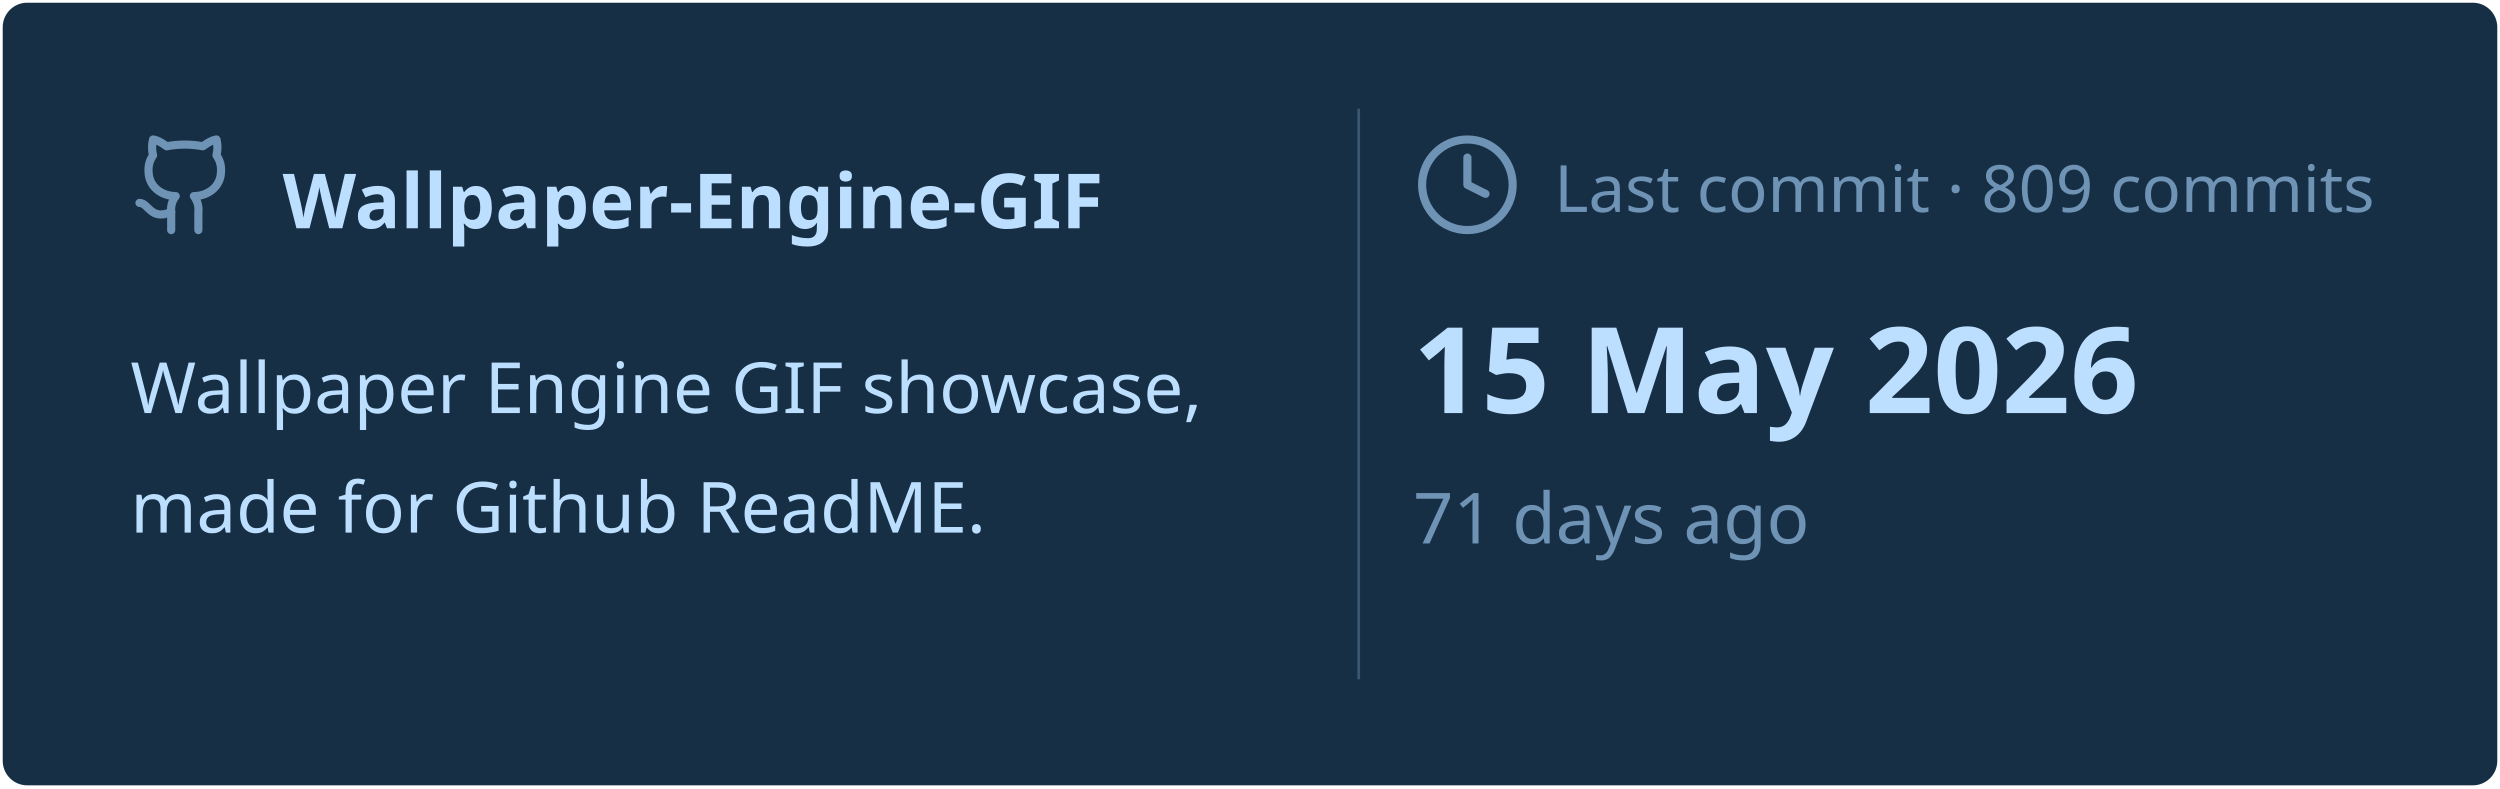
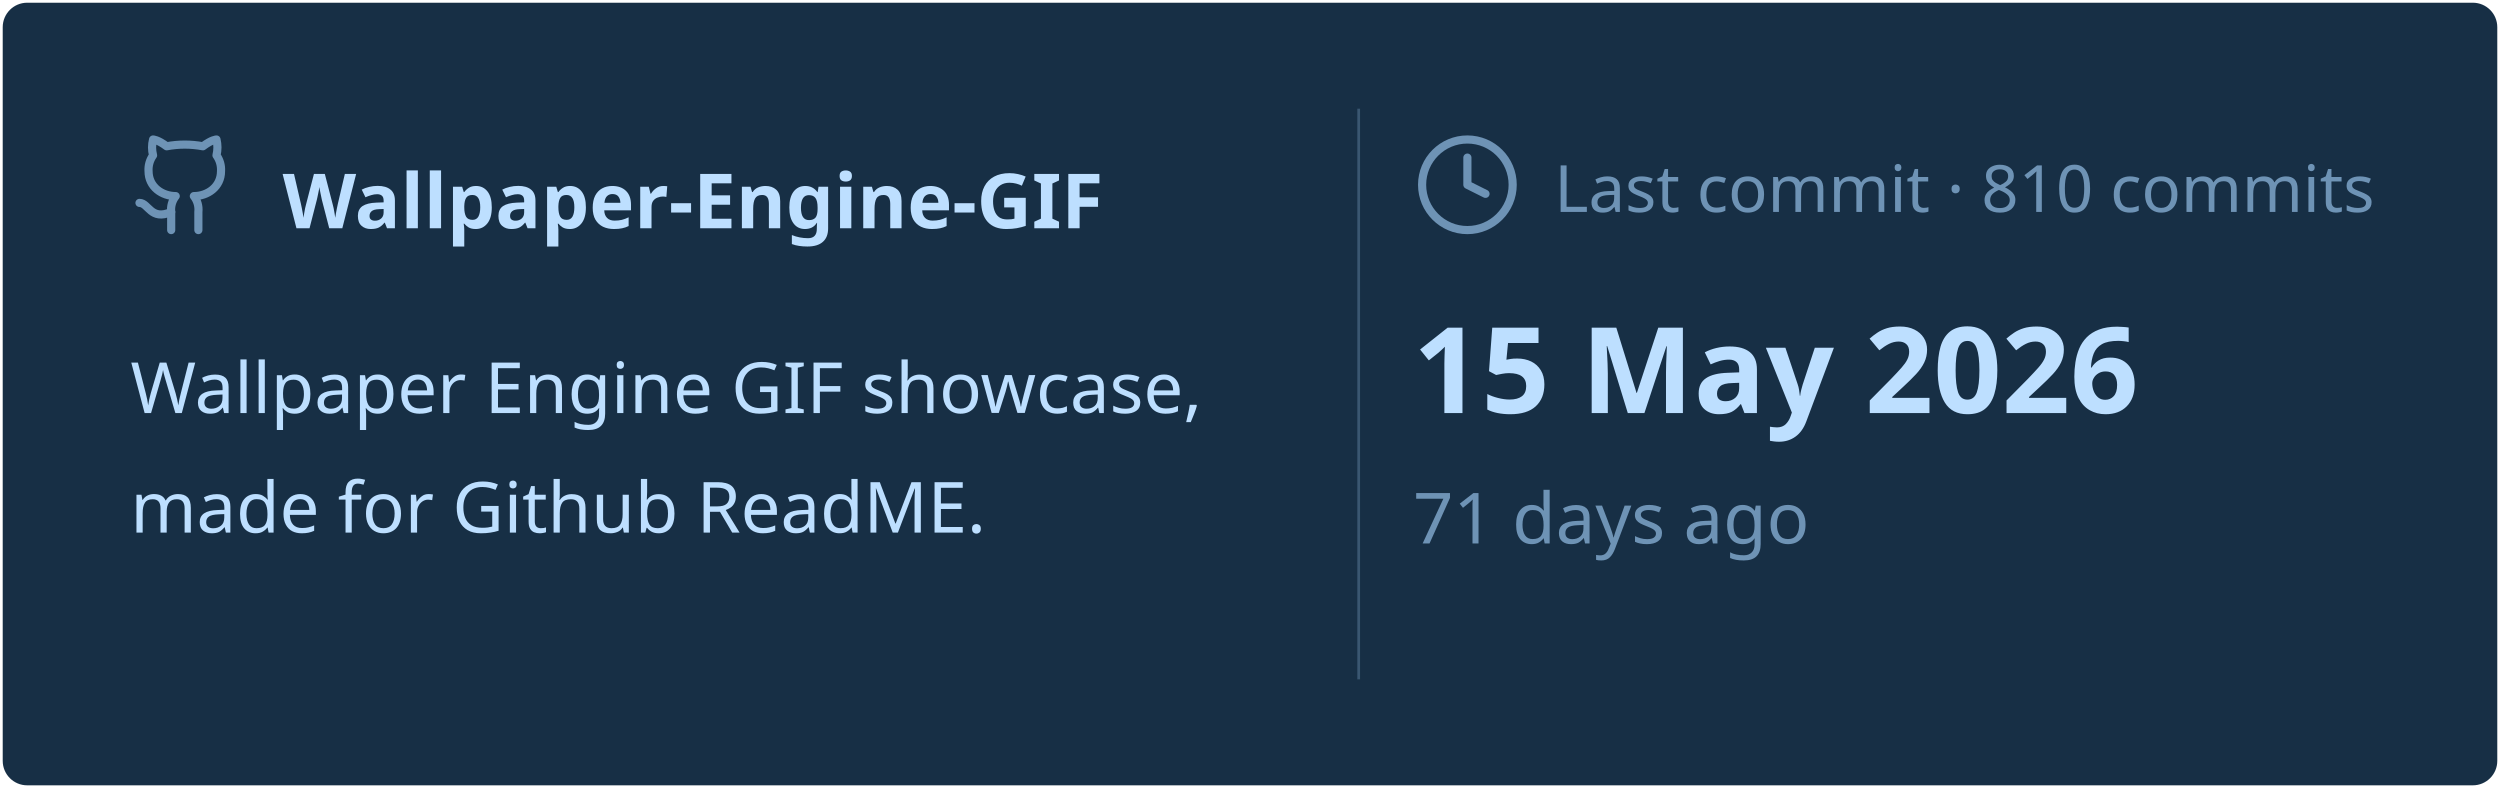
<svg xmlns="http://www.w3.org/2000/svg" viewBox="0 0 460 145" width="460px" height="145px">
  <rect stroke="#000000" stroke-opacity="0" fill="#172F45" rx="4.5" x="0.5" y="0.5" width="459" height="144" />
  <g transform="translate(24, 42)">
    <svg x="0" y="-18" width="20" height="20" viewBox="0 0 24 24" fill="none" stroke="#6E93B5" stroke-width="1.8" stroke-linecap="round" stroke-linejoin="round">
      <path d="M15 22v-4a4.8 4.8 0 0 0-1-3.5c3 0 6-2 6-5.5.08-1.25-.27-2.48-1-3.5.28-1.15.28-2.35 0-3.5 0 0-1 0-3 1.5-2.64-.5-5.36-.5-8 0C6 2 5 2 5 2c-.3 1.15-.3 2.35 0 3.5A5.403 5.403 0 0 0 4 9c0 3.5 3 5.5 6 5.5-.39.49-.68 1.05-.85 1.65-.17.6-.22 1.23-.15 1.85v4" />
      <path d="M9 18c-4.51 2-5-2-7-2" />
    </svg>
    <text x="28" y="0" font-family="&quot;Segoe UI&quot;, Ubuntu, sans-serif" font-size="14" font-weight="700" fill="#BDDFFF">Wallpaper-Engine-GIF</text>
  </g>
  <text x="24" y="76" font-family="&quot;Segoe UI&quot;, Ubuntu, sans-serif" font-size="13" font-weight="400" fill="#BDDFFF">Wallpaper Engine GIF showcase,</text>
  <text x="24" y="98" font-family="&quot;Segoe UI&quot;, Ubuntu, sans-serif" font-size="13" font-weight="400" fill="#BDDFFF">made for Github ReadME.</text>
  <line x1="250" y1="20" x2="250" y2="125" stroke="#6E93B5" stroke-width="0.5" stroke-opacity="0.4" />
  <svg x="260" y="24" width="20" height="20" viewBox="0 0 24 24" fill="none" stroke="#6E93B5" stroke-width="1.8" stroke-linecap="round" stroke-linejoin="round">
    <circle cx="12" cy="12" r="10" />
    <polyline points="12 6 12 12 16 14" />
  </svg>
-   <text x="286" y="39" font-family="&quot;Segoe UI&quot;, Ubuntu, sans-serif" font-size="12" font-weight="400" fill="#6E93B5">Last commit · 809 commits</text>
+   <text x="286" y="39" font-family="&quot;Segoe UI&quot;, Ubuntu, sans-serif" font-size="12" font-weight="400" fill="#6E93B5">Last commit · 810 commits</text>
  <text x="260" y="76" font-family="&quot;Segoe UI&quot;, Ubuntu, sans-serif" font-size="22" font-weight="700" fill="#BDDFFF">15 May 2026</text>
  <text x="260" y="100" font-family="&quot;Segoe UI&quot;, Ubuntu, sans-serif" font-size="13" font-weight="400" fill="#6E93B5">71 days ago</text>
</svg>
